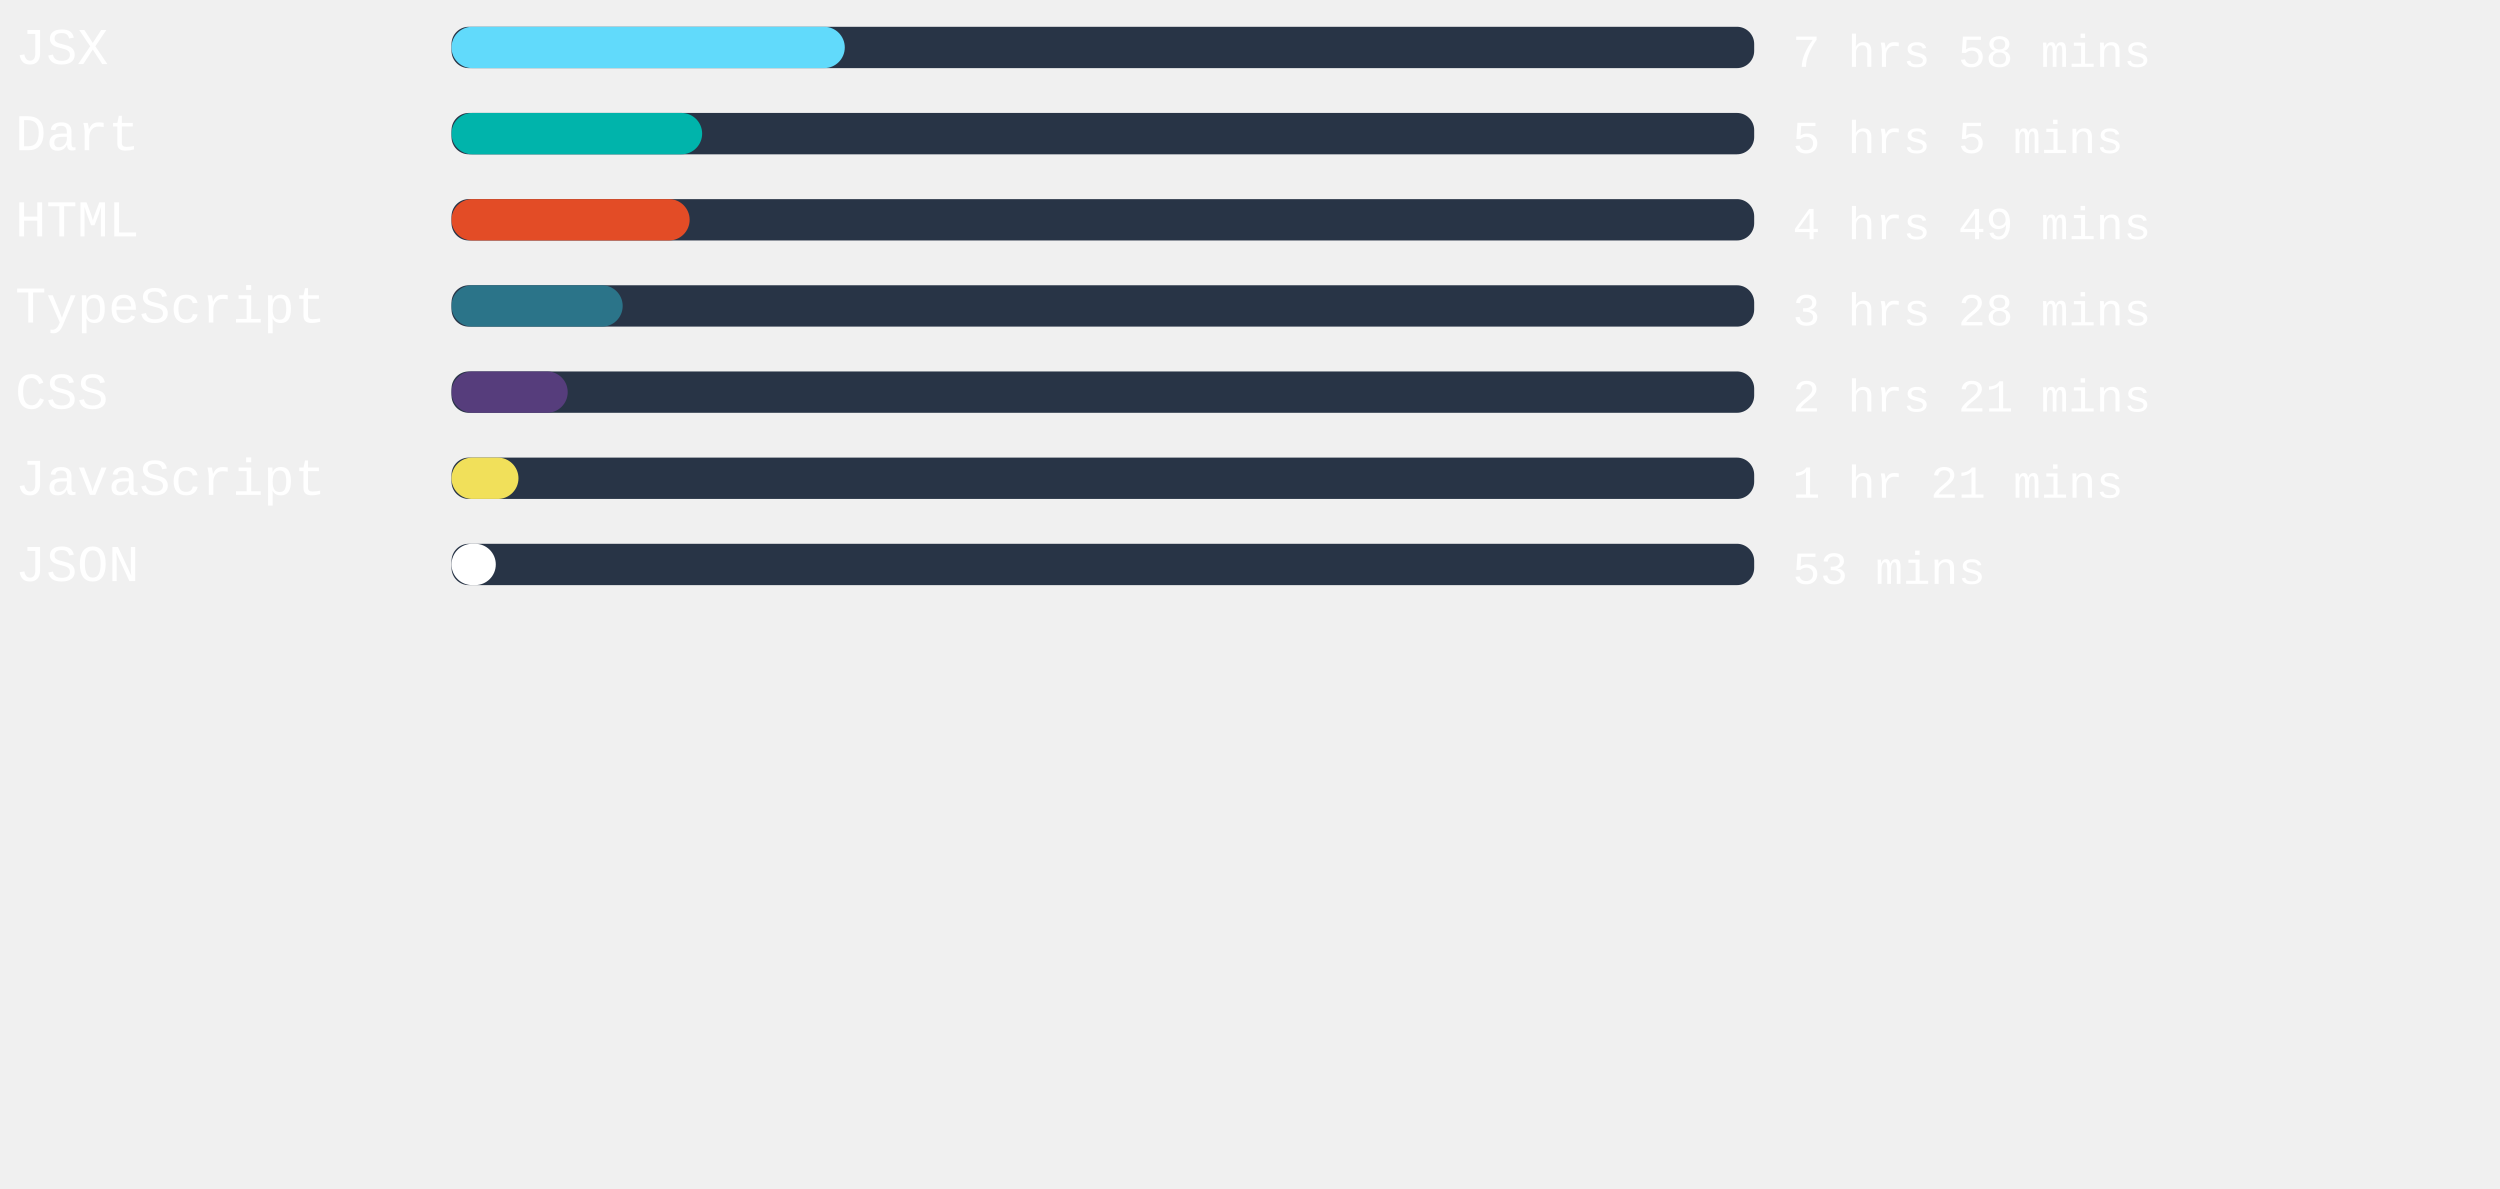
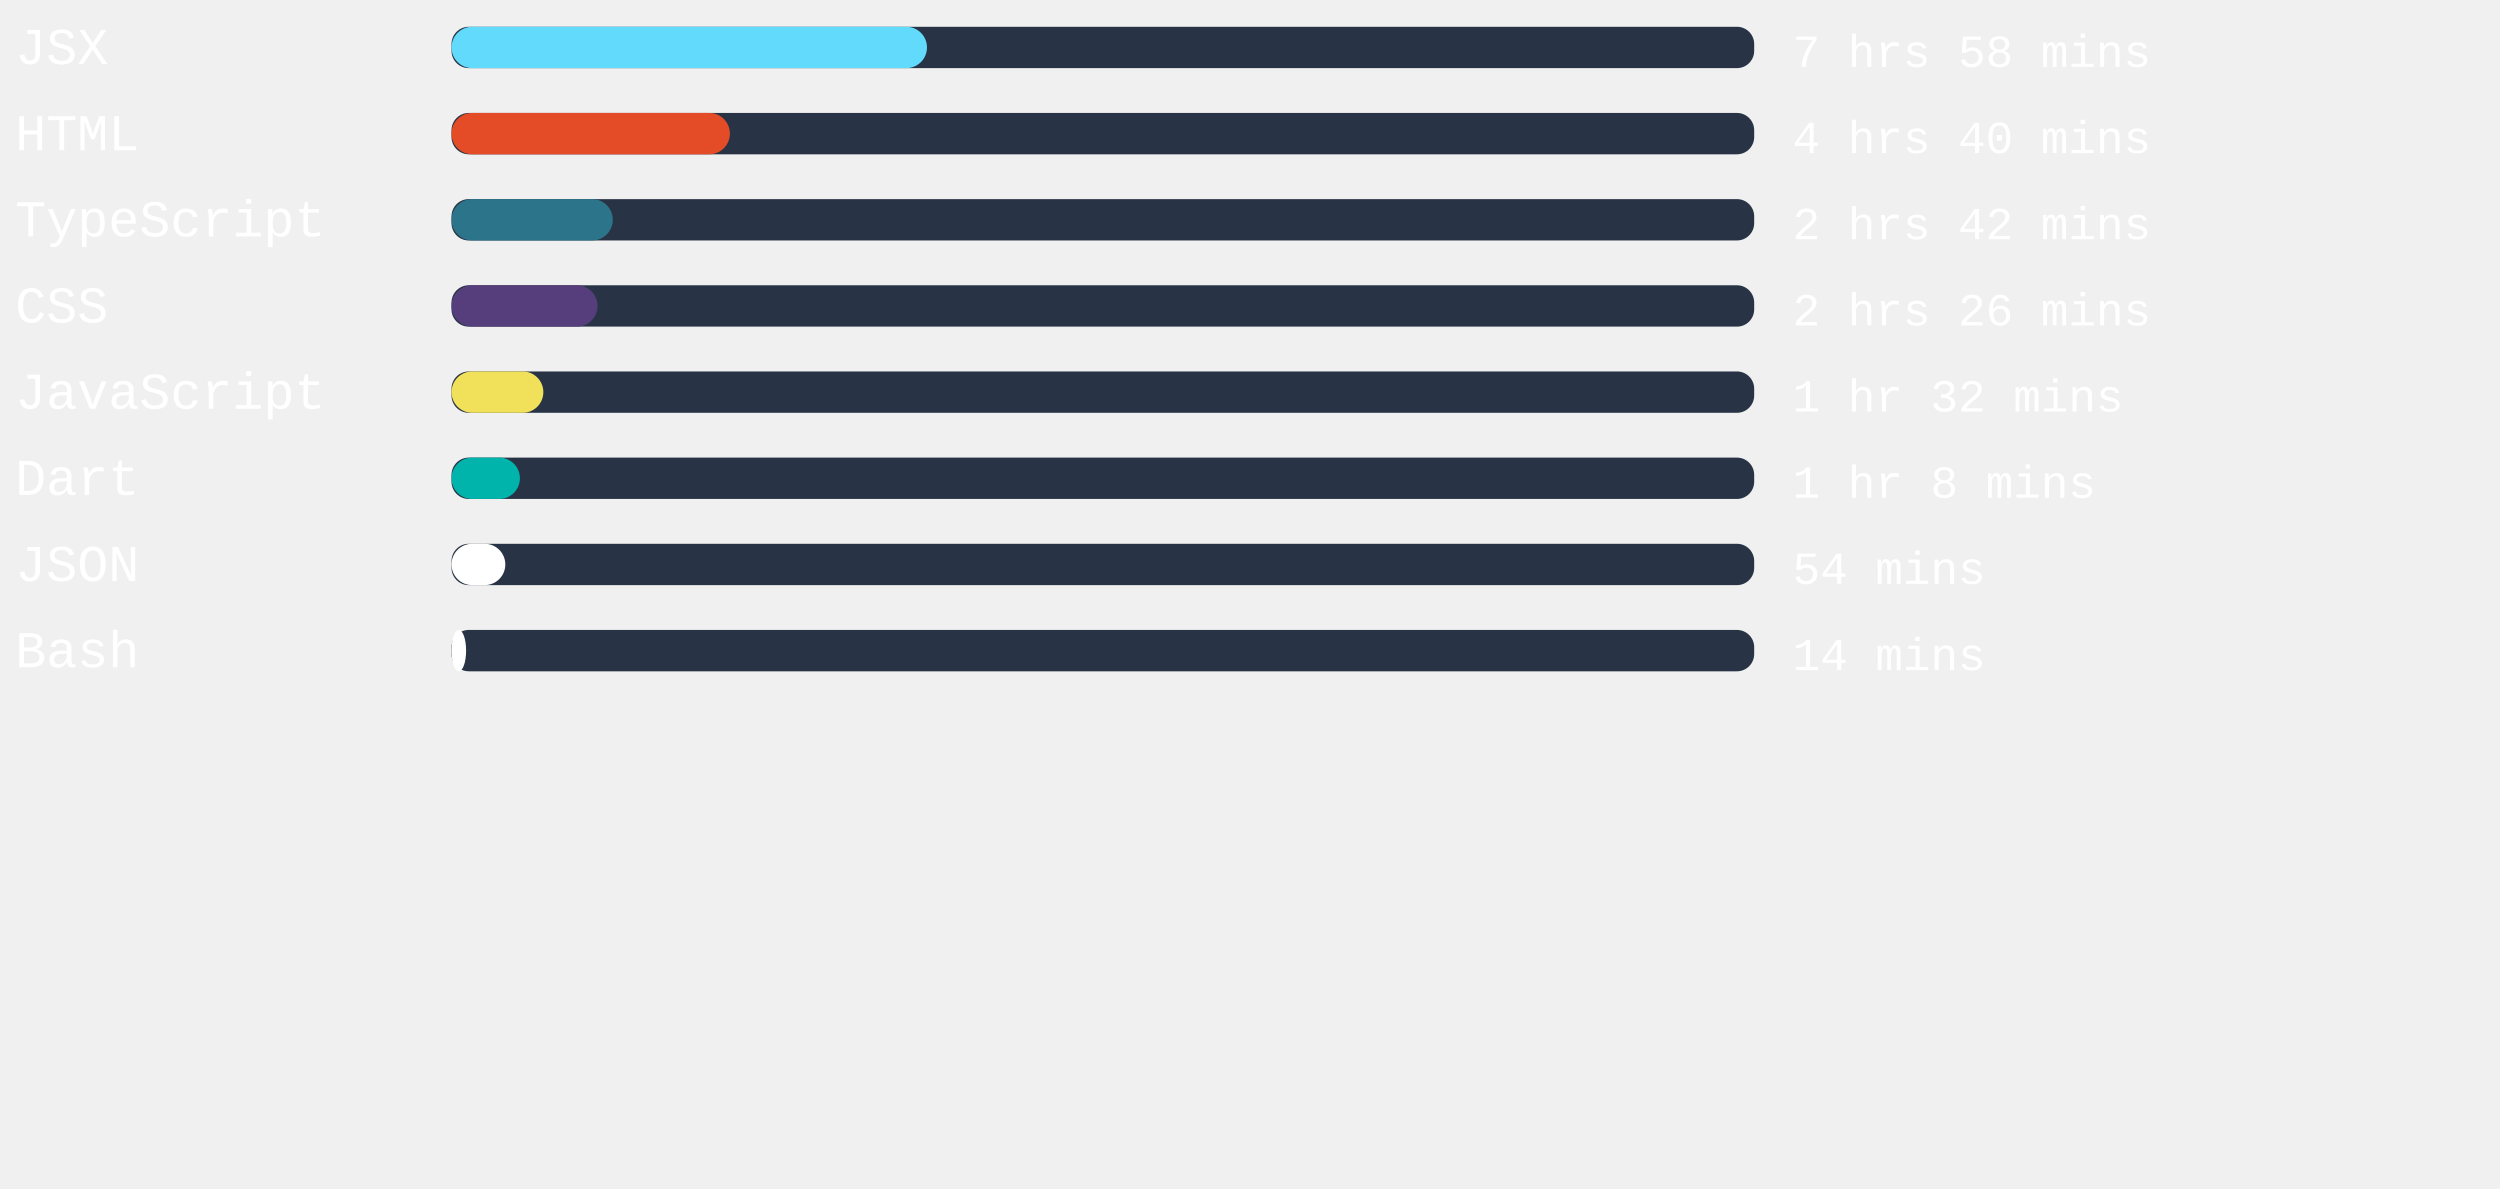
<svg xmlns="http://www.w3.org/2000/svg" width="471mm" height="224mm" viewBox="0 0 725.34 220.12" id="svg6" style="fill:none" version="1.1">
  <defs id="defs143" />
  <rect x="131" width="377.953" height="12" rx="5.006" id="rect2" y="-54.652" style="fill:#283446;stroke-width:0.913" />
-   <rect x="131" width="114.104" height="12" rx="6" id="rect4" y="-54.652" style="fill:#61dafb" />
+   <rect x="131" width="137.953" height="12" rx="6" id="rect4" y="-54.652" style="fill:#61dafb" />
  <text xml:space="preserve" style="font-style:normal;font-weight:normal;font-size:40px;line-height:1.25;font-family:sans-serif;letter-spacing:0px;word-spacing:0px;fill:#ffffff;fill-opacity:1;stroke:none" x="4.41" y="-43.838" id="text824">
    <tspan id="tspan822" x="4.41" y="-43.838" style="font-style:normal;font-variant:normal;font-weight:normal;font-stretch:normal;font-size:15px;font-family:'Courier New', Courier, monospace;-inkscape-font-specification:'Courier New, Courier, monospace'">JSX</tspan>
  </text>
  <text xml:space="preserve" style="font-style:normal;font-weight:normal;font-size:40px;line-height:1.25;font-family:sans-serif;letter-spacing:0px;word-spacing:0px;fill:#ffffff;fill-opacity:1;stroke:none" x="520.107" y="-43.014" id="text824-3">
    <tspan id="tspan822-6" x="520.107" y="-43.014" style="font-style:normal;font-variant:normal;font-weight:normal;font-stretch:normal;font-size:13.333px;font-family:'Courier New', Courier, monospace;-inkscape-font-specification:'Courier New, Courier, monospace'">7 hrs 58 mins</tspan>
  </text>
,
<rect x="131" width="377.953" height="12" rx="5.006" id="rect2" y="-29.652" style="fill:#283446;stroke-width:0.913" />
-   <rect x="131" width="72.718" height="12" rx="6" id="rect4" y="-29.652" style="fill:#00B4AB" />
+   <rect x="131" width="80.769" height="12" rx="6" id="rect4" y="-29.652" style="fill:#e34c26" />
  <text xml:space="preserve" style="font-style:normal;font-weight:normal;font-size:40px;line-height:1.25;font-family:sans-serif;letter-spacing:0px;word-spacing:0px;fill:#ffffff;fill-opacity:1;stroke:none" x="4.41" y="-18.838" id="text824">
-     <tspan id="tspan822" x="4.41" y="-18.838" style="font-style:normal;font-variant:normal;font-weight:normal;font-stretch:normal;font-size:15px;font-family:'Courier New', Courier, monospace;-inkscape-font-specification:'Courier New, Courier, monospace'">Dart</tspan>
+     <tspan id="tspan822" x="4.41" y="-18.838" style="font-style:normal;font-variant:normal;font-weight:normal;font-stretch:normal;font-size:15px;font-family:'Courier New', Courier, monospace;-inkscape-font-specification:'Courier New, Courier, monospace'">HTML</tspan>
  </text>
  <text xml:space="preserve" style="font-style:normal;font-weight:normal;font-size:40px;line-height:1.25;font-family:sans-serif;letter-spacing:0px;word-spacing:0px;fill:#ffffff;fill-opacity:1;stroke:none" x="520.107" y="-18.014" id="text824-3">
-     <tspan id="tspan822-6" x="520.107" y="-18.014" style="font-style:normal;font-variant:normal;font-weight:normal;font-stretch:normal;font-size:13.333px;font-family:'Courier New', Courier, monospace;-inkscape-font-specification:'Courier New, Courier, monospace'">5 hrs 5 mins</tspan>
+     <tspan id="tspan822-6" x="520.107" y="-18.014" style="font-style:normal;font-variant:normal;font-weight:normal;font-stretch:normal;font-size:13.333px;font-family:'Courier New', Courier, monospace;-inkscape-font-specification:'Courier New, Courier, monospace'">4 hrs 40 mins</tspan>
  </text>
,
<rect x="131" width="377.953" height="12" rx="5.006" id="rect2" y="-4.652" style="fill:#283446;stroke-width:0.913" />
-   <rect x="131" width="69.09" height="12" rx="6" id="rect4" y="-4.652" style="fill:#e34c26" />
+   <rect x="131" width="46.791" height="12" rx="6" id="rect4" y="-4.652" style="fill:#2b7489" />
  <text xml:space="preserve" style="font-style:normal;font-weight:normal;font-size:40px;line-height:1.25;font-family:sans-serif;letter-spacing:0px;word-spacing:0px;fill:#ffffff;fill-opacity:1;stroke:none" x="4.41" y="6.162" id="text824">
-     <tspan id="tspan822" x="4.41" y="6.162" style="font-style:normal;font-variant:normal;font-weight:normal;font-stretch:normal;font-size:15px;font-family:'Courier New', Courier, monospace;-inkscape-font-specification:'Courier New, Courier, monospace'">HTML</tspan>
+     <tspan id="tspan822" x="4.41" y="6.162" style="font-style:normal;font-variant:normal;font-weight:normal;font-stretch:normal;font-size:15px;font-family:'Courier New', Courier, monospace;-inkscape-font-specification:'Courier New, Courier, monospace'">TypeScript</tspan>
  </text>
  <text xml:space="preserve" style="font-style:normal;font-weight:normal;font-size:40px;line-height:1.25;font-family:sans-serif;letter-spacing:0px;word-spacing:0px;fill:#ffffff;fill-opacity:1;stroke:none" x="520.107" y="6.986" id="text824-3">
-     <tspan id="tspan822-6" x="520.107" y="6.986" style="font-style:normal;font-variant:normal;font-weight:normal;font-stretch:normal;font-size:13.333px;font-family:'Courier New', Courier, monospace;-inkscape-font-specification:'Courier New, Courier, monospace'">4 hrs 49 mins</tspan>
+     <tspan id="tspan822-6" x="520.107" y="6.986" style="font-style:normal;font-variant:normal;font-weight:normal;font-stretch:normal;font-size:13.333px;font-family:'Courier New', Courier, monospace;-inkscape-font-specification:'Courier New, Courier, monospace'">2 hrs 42 mins</tspan>
  </text>
,
<rect x="131" width="377.953" height="12" rx="5.006" id="rect2" y="20.348" style="fill:#283446;stroke-width:0.913" />
-   <rect x="131" width="49.663" height="12" rx="6" id="rect4" y="20.348" style="fill:#2b7489" />
+   <rect x="131" width="42.369" height="12" rx="6" id="rect4" y="20.348" style="fill:#563d7c" />
  <text xml:space="preserve" style="font-style:normal;font-weight:normal;font-size:40px;line-height:1.25;font-family:sans-serif;letter-spacing:0px;word-spacing:0px;fill:#ffffff;fill-opacity:1;stroke:none" x="4.41" y="31.162" id="text824">
-     <tspan id="tspan822" x="4.41" y="31.162" style="font-style:normal;font-variant:normal;font-weight:normal;font-stretch:normal;font-size:15px;font-family:'Courier New', Courier, monospace;-inkscape-font-specification:'Courier New, Courier, monospace'">TypeScript</tspan>
+     <tspan id="tspan822" x="4.41" y="31.162" style="font-style:normal;font-variant:normal;font-weight:normal;font-stretch:normal;font-size:15px;font-family:'Courier New', Courier, monospace;-inkscape-font-specification:'Courier New, Courier, monospace'">CSS</tspan>
  </text>
  <text xml:space="preserve" style="font-style:normal;font-weight:normal;font-size:40px;line-height:1.25;font-family:sans-serif;letter-spacing:0px;word-spacing:0px;fill:#ffffff;fill-opacity:1;stroke:none" x="520.107" y="31.986" id="text824-3">
-     <tspan id="tspan822-6" x="520.107" y="31.986" style="font-style:normal;font-variant:normal;font-weight:normal;font-stretch:normal;font-size:13.333px;font-family:'Courier New', Courier, monospace;-inkscape-font-specification:'Courier New, Courier, monospace'">3 hrs 28 mins</tspan>
+     <tspan id="tspan822-6" x="520.107" y="31.986" style="font-style:normal;font-variant:normal;font-weight:normal;font-stretch:normal;font-size:13.333px;font-family:'Courier New', Courier, monospace;-inkscape-font-specification:'Courier New, Courier, monospace'">2 hrs 26 mins</tspan>
  </text>
,
<rect x="131" width="377.953" height="12" rx="5.006" id="rect2" y="45.348" style="fill:#283446;stroke-width:0.913" />
-   <rect x="131" width="33.713" height="12" rx="6" id="rect4" y="45.348" style="fill:#563d7c" />
+   <rect x="131" width="26.646" height="12" rx="6" id="rect4" y="45.348" style="fill:#f1e05a" />
  <text xml:space="preserve" style="font-style:normal;font-weight:normal;font-size:40px;line-height:1.25;font-family:sans-serif;letter-spacing:0px;word-spacing:0px;fill:#ffffff;fill-opacity:1;stroke:none" x="4.41" y="56.162" id="text824">
-     <tspan id="tspan822" x="4.41" y="56.162" style="font-style:normal;font-variant:normal;font-weight:normal;font-stretch:normal;font-size:15px;font-family:'Courier New', Courier, monospace;-inkscape-font-specification:'Courier New, Courier, monospace'">CSS</tspan>
+     <tspan id="tspan822" x="4.41" y="56.162" style="font-style:normal;font-variant:normal;font-weight:normal;font-stretch:normal;font-size:15px;font-family:'Courier New', Courier, monospace;-inkscape-font-specification:'Courier New, Courier, monospace'">JavaScript</tspan>
  </text>
  <text xml:space="preserve" style="font-style:normal;font-weight:normal;font-size:40px;line-height:1.25;font-family:sans-serif;letter-spacing:0px;word-spacing:0px;fill:#ffffff;fill-opacity:1;stroke:none" x="520.107" y="56.986" id="text824-3">
-     <tspan id="tspan822-6" x="520.107" y="56.986" style="font-style:normal;font-variant:normal;font-weight:normal;font-stretch:normal;font-size:13.333px;font-family:'Courier New', Courier, monospace;-inkscape-font-specification:'Courier New, Courier, monospace'">2 hrs 21 mins</tspan>
+     <tspan id="tspan822-6" x="520.107" y="56.986" style="font-style:normal;font-variant:normal;font-weight:normal;font-stretch:normal;font-size:13.333px;font-family:'Courier New', Courier, monospace;-inkscape-font-specification:'Courier New, Courier, monospace'">1 hr 32 mins</tspan>
  </text>
,
<rect x="131" width="377.953" height="12" rx="5.006" id="rect2" y="70.348" style="fill:#283446;stroke-width:0.913" />
-   <rect x="131" width="19.427" height="12" rx="6" id="rect4" y="70.348" style="fill:#f1e05a" />
+   <rect x="131" width="19.843" height="12" rx="6" id="rect4" y="70.348" style="fill:#00B4AB" />
  <text xml:space="preserve" style="font-style:normal;font-weight:normal;font-size:40px;line-height:1.25;font-family:sans-serif;letter-spacing:0px;word-spacing:0px;fill:#ffffff;fill-opacity:1;stroke:none" x="4.41" y="81.162" id="text824">
-     <tspan id="tspan822" x="4.41" y="81.162" style="font-style:normal;font-variant:normal;font-weight:normal;font-stretch:normal;font-size:15px;font-family:'Courier New', Courier, monospace;-inkscape-font-specification:'Courier New, Courier, monospace'">JavaScript</tspan>
+     <tspan id="tspan822" x="4.41" y="81.162" style="font-style:normal;font-variant:normal;font-weight:normal;font-stretch:normal;font-size:15px;font-family:'Courier New', Courier, monospace;-inkscape-font-specification:'Courier New, Courier, monospace'">Dart</tspan>
  </text>
  <text xml:space="preserve" style="font-style:normal;font-weight:normal;font-size:40px;line-height:1.25;font-family:sans-serif;letter-spacing:0px;word-spacing:0px;fill:#ffffff;fill-opacity:1;stroke:none" x="520.107" y="81.986" id="text824-3">
-     <tspan id="tspan822-6" x="520.107" y="81.986" style="font-style:normal;font-variant:normal;font-weight:normal;font-stretch:normal;font-size:13.333px;font-family:'Courier New', Courier, monospace;-inkscape-font-specification:'Courier New, Courier, monospace'">1 hr 21 mins</tspan>
+     <tspan id="tspan822-6" x="520.107" y="81.986" style="font-style:normal;font-variant:normal;font-weight:normal;font-stretch:normal;font-size:13.333px;font-family:'Courier New', Courier, monospace;-inkscape-font-specification:'Courier New, Courier, monospace'">1 hr 8 mins</tspan>
  </text>
,
<rect x="131" width="377.953" height="12" rx="5.006" id="rect2" y="95.348" style="fill:#283446;stroke-width:0.913" />
-   <rect x="131" width="12.85" height="12" rx="6" id="rect4" y="95.348" style="fill:#ffffff" />
+   <rect x="131" width="15.609" height="12" rx="6" id="rect4" y="95.348" style="fill:#ffffff" />
  <text xml:space="preserve" style="font-style:normal;font-weight:normal;font-size:40px;line-height:1.25;font-family:sans-serif;letter-spacing:0px;word-spacing:0px;fill:#ffffff;fill-opacity:1;stroke:none" x="4.41" y="106.162" id="text824">
    <tspan id="tspan822" x="4.41" y="106.162" style="font-style:normal;font-variant:normal;font-weight:normal;font-stretch:normal;font-size:15px;font-family:'Courier New', Courier, monospace;-inkscape-font-specification:'Courier New, Courier, monospace'">JSON</tspan>
  </text>
  <text xml:space="preserve" style="font-style:normal;font-weight:normal;font-size:40px;line-height:1.25;font-family:sans-serif;letter-spacing:0px;word-spacing:0px;fill:#ffffff;fill-opacity:1;stroke:none" x="520.107" y="106.986" id="text824-3">
-     <tspan id="tspan822-6" x="520.107" y="106.986" style="font-style:normal;font-variant:normal;font-weight:normal;font-stretch:normal;font-size:13.333px;font-family:'Courier New', Courier, monospace;-inkscape-font-specification:'Courier New, Courier, monospace'">53 mins</tspan>
+     <tspan id="tspan822-6" x="520.107" y="106.986" style="font-style:normal;font-variant:normal;font-weight:normal;font-stretch:normal;font-size:13.333px;font-family:'Courier New', Courier, monospace;-inkscape-font-specification:'Courier New, Courier, monospace'">54 mins</tspan>
+   </text>
+ ,
+ <rect x="131" width="377.953" height="12" rx="5.006" id="rect2" y="120.348" style="fill:#283446;stroke-width:0.913" />
+   <rect x="131" width="4.233" height="12" rx="6" id="rect4" y="120.348" style="fill:#ffffff" />
+   <text xml:space="preserve" style="font-style:normal;font-weight:normal;font-size:40px;line-height:1.25;font-family:sans-serif;letter-spacing:0px;word-spacing:0px;fill:#ffffff;fill-opacity:1;stroke:none" x="4.41" y="131.162" id="text824">
+     <tspan id="tspan822" x="4.41" y="131.162" style="font-style:normal;font-variant:normal;font-weight:normal;font-stretch:normal;font-size:15px;font-family:'Courier New', Courier, monospace;-inkscape-font-specification:'Courier New, Courier, monospace'">Bash</tspan>
+   </text>
+   <text xml:space="preserve" style="font-style:normal;font-weight:normal;font-size:40px;line-height:1.25;font-family:sans-serif;letter-spacing:0px;word-spacing:0px;fill:#ffffff;fill-opacity:1;stroke:none" x="520.107" y="131.986" id="text824-3">
+     <tspan id="tspan822-6" x="520.107" y="131.986" style="font-style:normal;font-variant:normal;font-weight:normal;font-stretch:normal;font-size:13.333px;font-family:'Courier New', Courier, monospace;-inkscape-font-specification:'Courier New, Courier, monospace'">14 mins</tspan>
  </text>
</svg>
